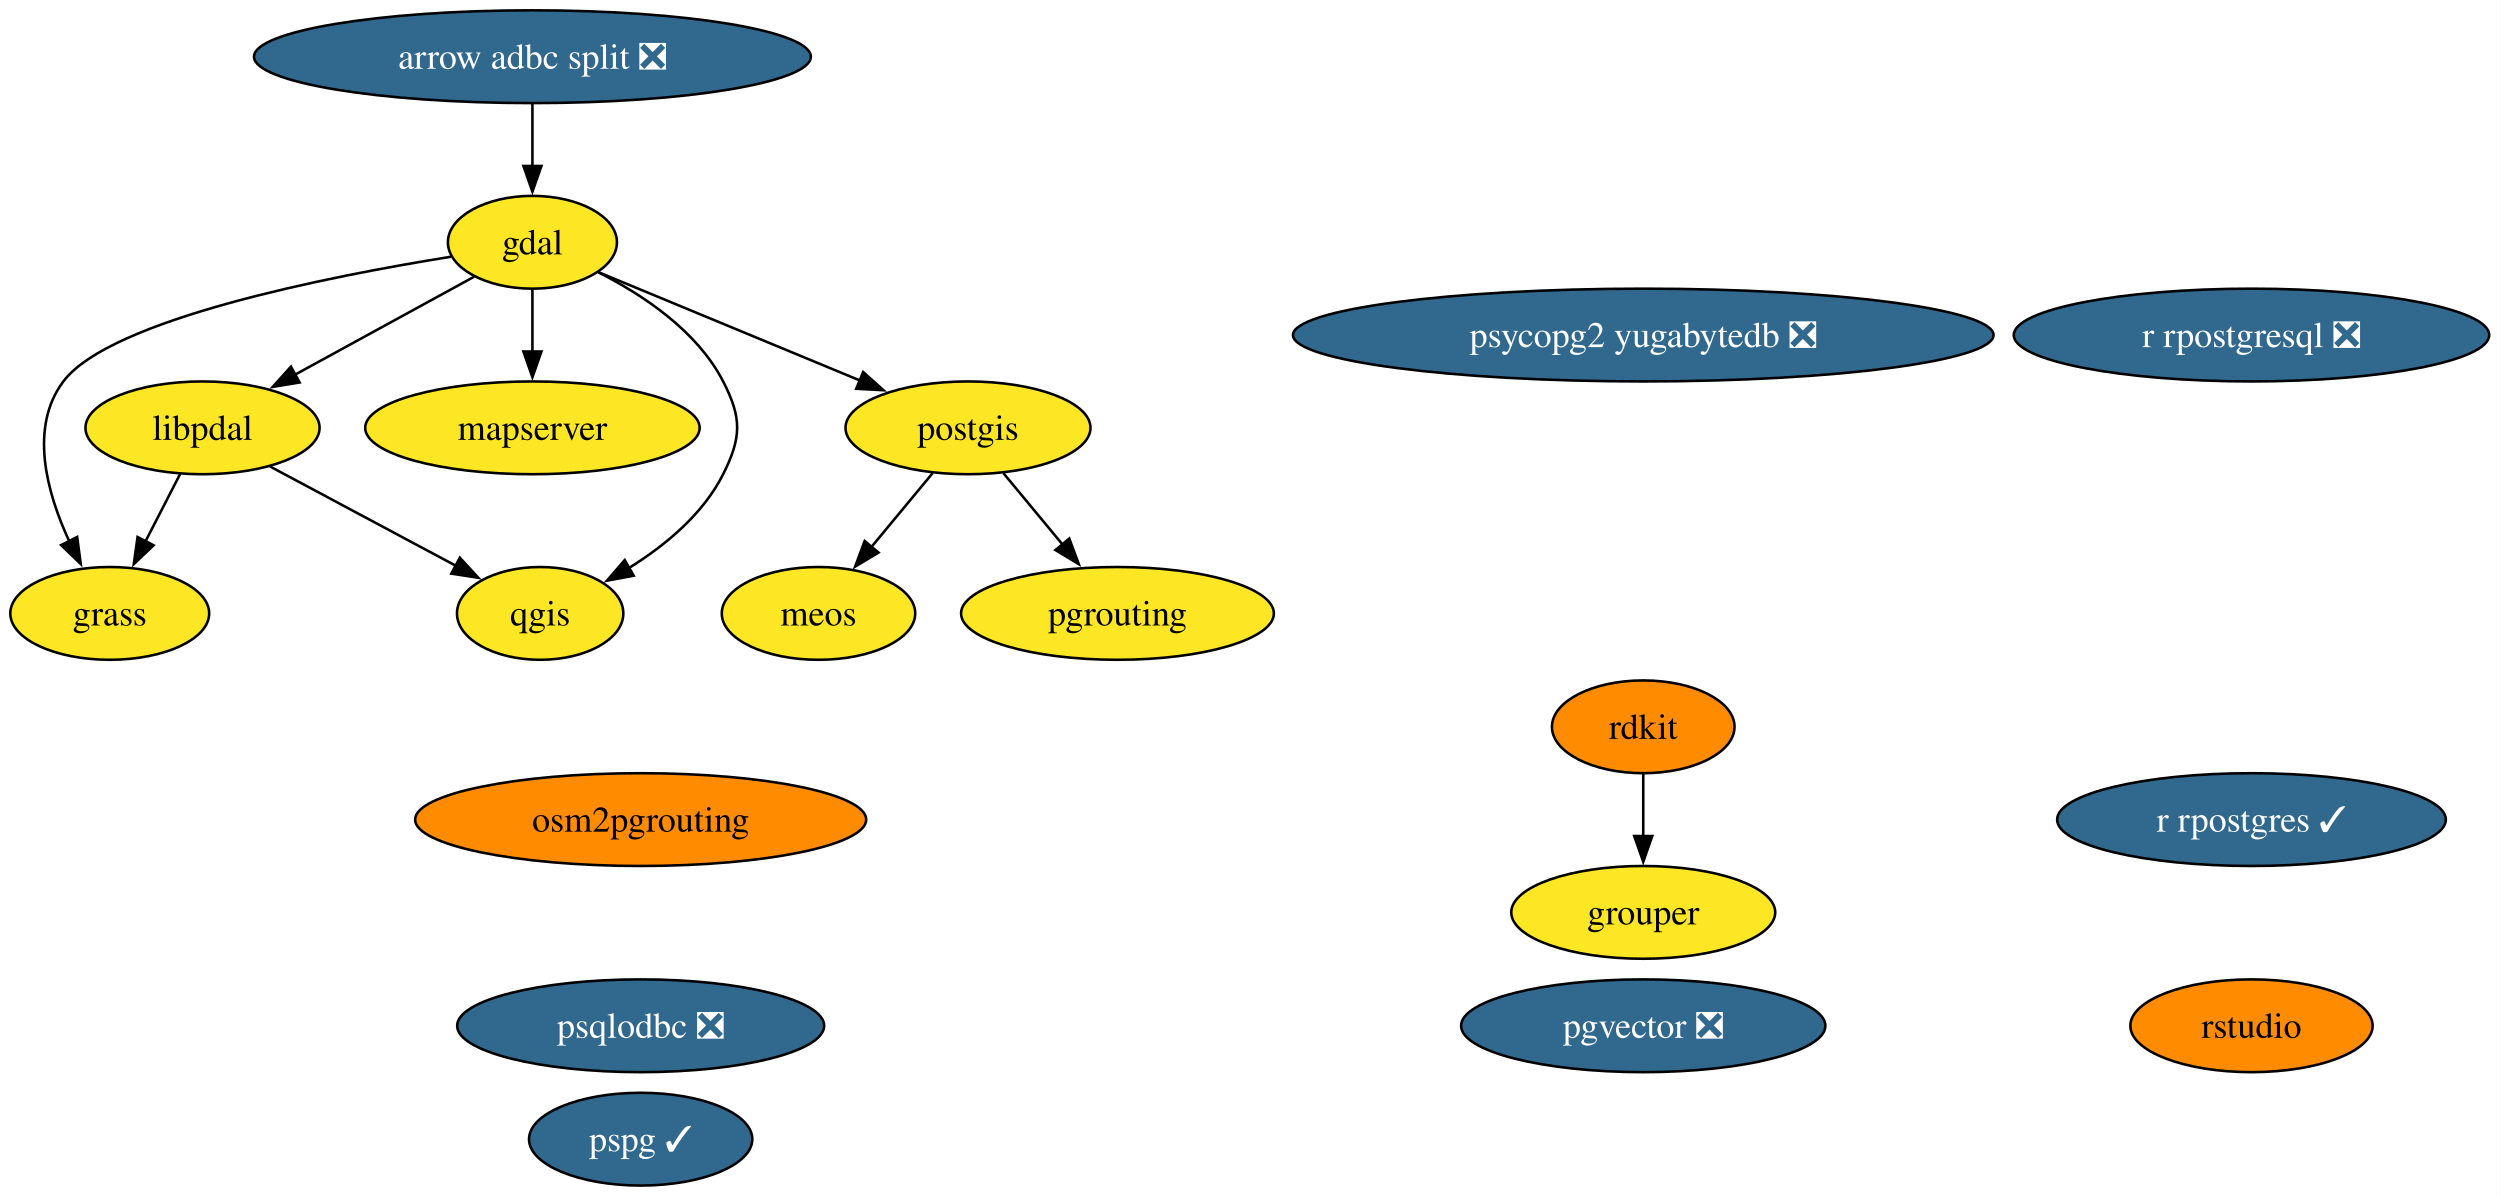
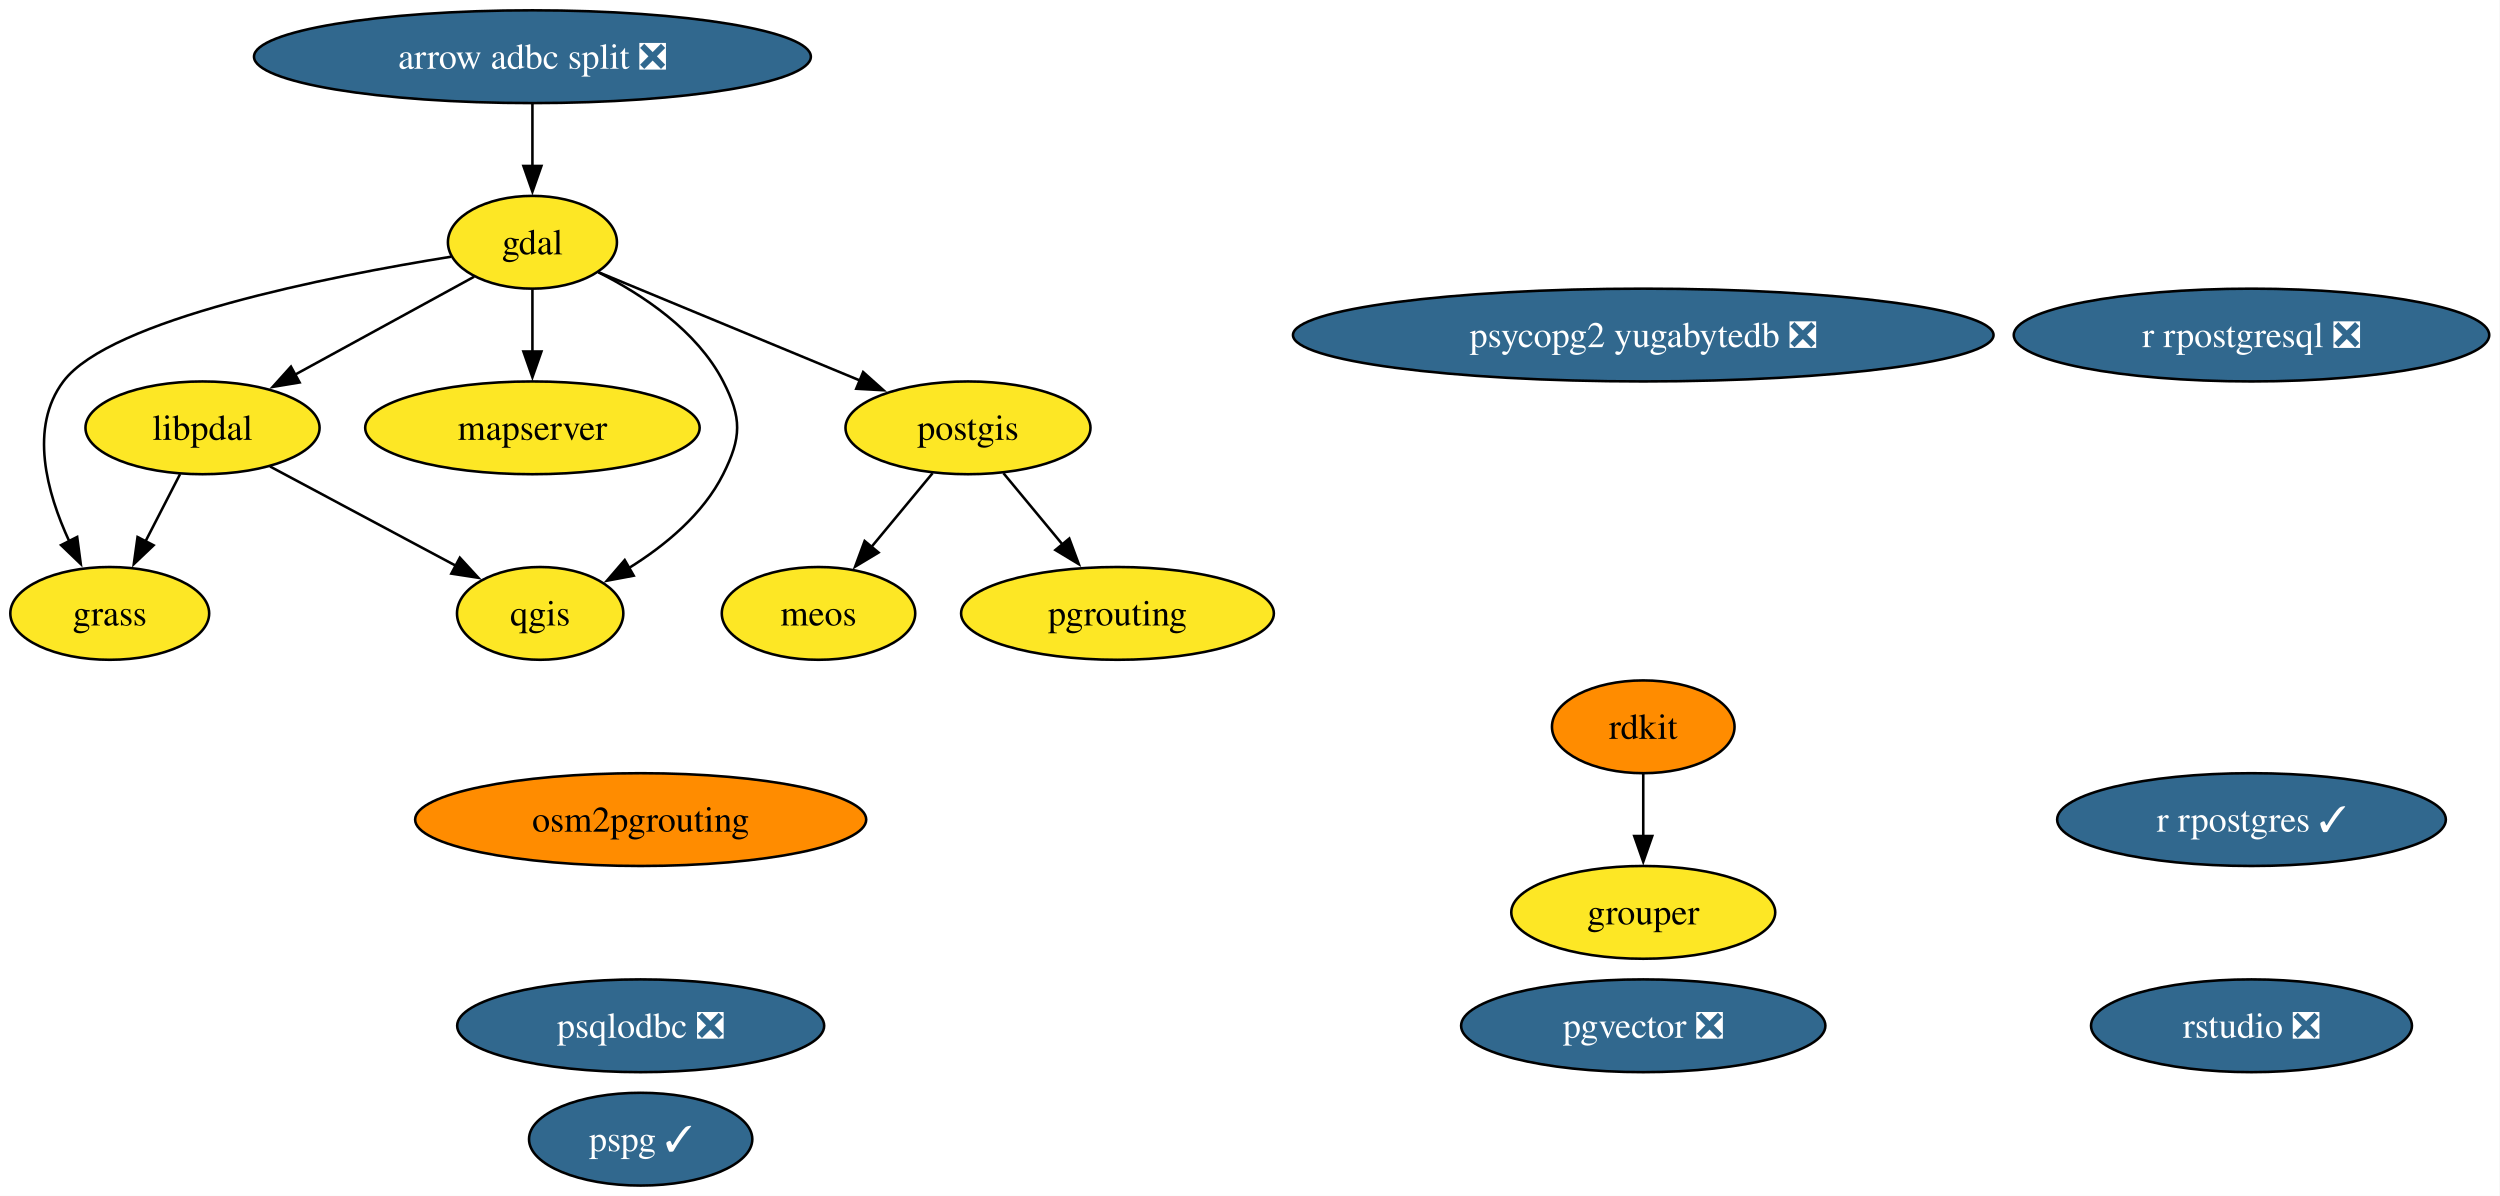
<svg xmlns="http://www.w3.org/2000/svg" xmlns:xlink="http://www.w3.org/1999/xlink" width="970pt" height="464pt" viewBox="0.00 0.00 970.00 464.00">
  <g id="graph0" class="graph" transform="scale(1 1) rotate(0) translate(4 460)">
    <polygon fill="white" stroke="none" points="-4,4 -4,-460 965.83,-460 965.83,4 -4,4" />
    <g id="node1" class="node">
      <g id="a_node1">
        <a xlink:href="https://github.com/conda-forge/arrow-adbc-split-feedstock/pull/52" xlink:title="arrow adbc split ❎">
          <ellipse fill="#31688e" stroke="black" cx="202.58" cy="-438" rx="108.03" ry="18" />
          <text xml:space="preserve" text-anchor="middle" x="202.58" y="-433.32" font-family="Times,serif" font-size="14.00" fill="white">arrow adbc split ❎</text>
        </a>
      </g>
    </g>
    <g id="node2" class="node">
      <g id="a_node2">
        <a xlink:href="https://github.com/conda-forge/gdal-feedstock" xlink:title="gdal">
          <ellipse fill="#fde725" stroke="black" cx="202.58" cy="-366" rx="32.79" ry="18" />
          <text xml:space="preserve" text-anchor="middle" x="202.58" y="-361.32" font-family="Times,serif" font-size="14.00">gdal</text>
        </a>
      </g>
    </g>
    <g id="edge1" class="edge">
      <path fill="none" stroke="black" d="M202.58,-419.7C202.58,-412.41 202.58,-403.73 202.58,-395.54" />
      <polygon fill="black" stroke="black" points="206.08,-395.62 202.58,-385.62 199.08,-395.62 206.08,-395.62" />
    </g>
    <g id="node3" class="node">
      <g id="a_node3">
        <a xlink:href="https://github.com/conda-forge/grass-feedstock" xlink:title="grass">
          <ellipse fill="#fde725" stroke="black" cx="38.58" cy="-222" rx="38.58" ry="18" />
          <text xml:space="preserve" text-anchor="middle" x="38.58" y="-217.32" font-family="Times,serif" font-size="14.00">grass</text>
        </a>
      </g>
    </g>
    <g id="edge2" class="edge">
      <path fill="none" stroke="black" d="M171.03,-360.4C123.89,-352.82 38.65,-336.09 20.58,-312 7.23,-294.21 14.07,-268.99 22.89,-249.94" />
      <polygon fill="black" stroke="black" points="25.94,-251.66 27.34,-241.16 19.7,-248.5 25.94,-251.66" />
    </g>
    <g id="node5" class="node">
      <g id="a_node5">
        <a xlink:href="https://github.com/conda-forge/libpdal-feedstock" xlink:title="libpdal">
          <ellipse fill="#fde725" stroke="black" cx="74.58" cy="-294" rx="45.42" ry="18" />
          <text xml:space="preserve" text-anchor="middle" x="74.58" y="-289.32" font-family="Times,serif" font-size="14.00">libpdal</text>
        </a>
      </g>
    </g>
    <g id="edge3" class="edge">
      <path fill="none" stroke="black" d="M179.99,-352.65C160.7,-342.1 132.61,-326.73 110.27,-314.52" />
      <polygon fill="black" stroke="black" points="112.25,-311.61 101.8,-309.88 108.89,-317.75 112.25,-311.61" />
    </g>
    <g id="node6" class="node">
      <g id="a_node6">
        <a xlink:href="https://github.com/conda-forge/mapserver-feedstock" xlink:title="mapserver">
          <ellipse fill="#fde725" stroke="black" cx="202.58" cy="-294" rx="64.89" ry="18" />
          <text xml:space="preserve" text-anchor="middle" x="202.58" y="-289.32" font-family="Times,serif" font-size="14.00">mapserver</text>
        </a>
      </g>
    </g>
    <g id="edge4" class="edge">
      <path fill="none" stroke="black" d="M202.58,-347.7C202.58,-340.41 202.58,-331.73 202.58,-323.54" />
      <polygon fill="black" stroke="black" points="206.08,-323.62 202.58,-313.62 199.08,-323.62 206.08,-323.62" />
    </g>
    <g id="node11" class="node">
      <g id="a_node11">
        <a xlink:href="https://github.com/conda-forge/postgis-feedstock" xlink:title="postgis">
          <ellipse fill="#fde725" stroke="black" cx="371.58" cy="-294" rx="47.53" ry="18" />
          <text xml:space="preserve" text-anchor="middle" x="371.58" y="-289.32" font-family="Times,serif" font-size="14.00">postgis</text>
        </a>
      </g>
    </g>
    <g id="edge5" class="edge">
      <path fill="none" stroke="black" d="M228.25,-354.37C255.21,-343.2 298.04,-325.46 329.86,-312.28" />
      <polygon fill="black" stroke="black" points="330.9,-315.64 338.8,-308.58 328.22,-309.17 330.9,-315.64" />
    </g>
    <g id="node15" class="node">
      <g id="a_node15">
        <a xlink:href="https://github.com/conda-forge/qgis-feedstock" xlink:title="qgis">
          <ellipse fill="#fde725" stroke="black" cx="205.58" cy="-222" rx="32.27" ry="18" />
          <text xml:space="preserve" text-anchor="middle" x="205.58" y="-217.32" font-family="Times,serif" font-size="14.00">qgis</text>
        </a>
      </g>
    </g>
    <g id="edge6" class="edge">
      <path fill="none" stroke="black" d="M228.17,-354.34C245.29,-345.68 266.47,-331.68 276.58,-312 283.89,-297.77 283.75,-290.3 276.58,-276 268.81,-260.51 254.13,-248.39 240.13,-239.67" />
      <polygon fill="black" stroke="black" points="241.88,-236.64 231.47,-234.68 238.39,-242.71 241.88,-236.64" />
    </g>
    <g id="node4" class="node">
      <g id="a_node4">
        <a xlink:href="https://github.com/conda-forge/grouper-feedstock" xlink:title="grouper">
          <ellipse fill="#fde725" stroke="black" cx="633.58" cy="-106" rx="51.21" ry="18" />
          <text xml:space="preserve" text-anchor="middle" x="633.58" y="-101.33" font-family="Times,serif" font-size="14.00">grouper</text>
        </a>
      </g>
    </g>
    <g id="edge7" class="edge">
      <path fill="none" stroke="black" d="M65.87,-276.05C61.84,-268.23 56.97,-258.75 52.46,-249.98" />
      <polygon fill="black" stroke="black" points="55.59,-248.43 47.91,-241.13 49.37,-251.63 55.59,-248.43" />
    </g>
    <g id="edge8" class="edge">
      <path fill="none" stroke="black" d="M100.78,-279C121.53,-267.91 150.64,-252.36 172.92,-240.45" />
      <polygon fill="black" stroke="black" points="174.42,-243.62 181.59,-235.82 171.12,-237.44 174.42,-243.62" />
    </g>
    <g id="node7" class="node">
      <g id="a_node7">
        <a xlink:href="https://github.com/conda-forge/meos-feedstock" xlink:title="meos">
          <ellipse fill="#fde725" stroke="black" cx="313.58" cy="-222" rx="37.53" ry="18" />
          <text xml:space="preserve" text-anchor="middle" x="313.58" y="-217.32" font-family="Times,serif" font-size="14.00">meos</text>
        </a>
      </g>
    </g>
    <g id="node8" class="node">
      <g id="a_node8">
        <a xlink:href="https://github.com/conda-forge/osm2pgrouting-feedstock" xlink:title="osm2pgrouting">
          <ellipse fill="#ff8c00" stroke="black" cx="244.58" cy="-142" rx="87.51" ry="18" />
          <text xml:space="preserve" text-anchor="middle" x="244.58" y="-137.32" font-family="Times,serif" font-size="14.00">osm2pgrouting</text>
        </a>
      </g>
    </g>
    <g id="node9" class="node">
      <g id="a_node9">
        <a xlink:href="https://github.com/conda-forge/pgrouting-feedstock" xlink:title="pgrouting">
          <ellipse fill="#fde725" stroke="black" cx="429.58" cy="-222" rx="60.68" ry="18" />
          <text xml:space="preserve" text-anchor="middle" x="429.58" y="-217.32" font-family="Times,serif" font-size="14.00">pgrouting</text>
        </a>
      </g>
    </g>
    <g id="node10" class="node">
      <g id="a_node10">
        <a xlink:href="https://github.com/conda-forge/pgvector-feedstock/pull/44" xlink:title="pgvector ❎">
          <ellipse fill="#31688e" stroke="black" cx="633.58" cy="-62" rx="70.67" ry="18" />
          <text xml:space="preserve" text-anchor="middle" x="633.58" y="-57.33" font-family="Times,serif" font-size="14.00" fill="white">pgvector ❎</text>
        </a>
      </g>
    </g>
    <g id="edge9" class="edge">
      <path fill="none" stroke="black" d="M357.84,-276.41C350.73,-267.83 341.91,-257.19 334.02,-247.67" />
      <polygon fill="black" stroke="black" points="336.87,-245.62 327.79,-240.15 331.48,-250.09 336.87,-245.62" />
    </g>
    <g id="edge10" class="edge">
      <path fill="none" stroke="black" d="M385.33,-276.41C392.16,-268.16 400.57,-258.01 408.22,-248.78" />
      <polygon fill="black" stroke="black" points="410.88,-251.05 414.57,-241.12 405.49,-246.59 410.88,-251.05" />
    </g>
    <g id="node12" class="node">
      <g id="a_node12">
        <a xlink:href="https://github.com/conda-forge/pspg-feedstock/pull/12" xlink:title="pspg ✓">
          <ellipse fill="#31688e" stroke="black" cx="244.58" cy="-18" rx="43.32" ry="18" />
          <text xml:space="preserve" text-anchor="middle" x="244.58" y="-13.32" font-family="Times,serif" font-size="14.00" fill="white">pspg ✓</text>
        </a>
      </g>
    </g>
    <g id="node13" class="node">
      <g id="a_node13">
        <a xlink:href="https://github.com/conda-forge/psqlodbc-feedstock/pull/18" xlink:title="psqlodbc ❎">
          <ellipse fill="#31688e" stroke="black" cx="244.58" cy="-62" rx="71.2" ry="18" />
          <text xml:space="preserve" text-anchor="middle" x="244.58" y="-57.33" font-family="Times,serif" font-size="14.00" fill="white">psqlodbc ❎</text>
        </a>
      </g>
    </g>
    <g id="node14" class="node">
      <g id="a_node14">
        <a xlink:href="https://github.com/conda-forge/psycopg2-yugabytedb-feedstock/pull/13" xlink:title="psycopg2 yugabytedb ❎">
          <ellipse fill="#31688e" stroke="black" cx="633.58" cy="-330" rx="135.91" ry="18" />
          <text xml:space="preserve" text-anchor="middle" x="633.58" y="-325.32" font-family="Times,serif" font-size="14.00" fill="white">psycopg2 yugabytedb ❎</text>
        </a>
      </g>
    </g>
    <g id="node16" class="node">
      <g id="a_node16">
        <a xlink:href="https://github.com/conda-forge/r-rpostgres-feedstock/pull/38" xlink:title="r rpostgres ✓">
          <ellipse fill="#31688e" stroke="black" cx="869.58" cy="-142" rx="75.41" ry="18" />
          <text xml:space="preserve" text-anchor="middle" x="869.58" y="-137.32" font-family="Times,serif" font-size="14.00" fill="white">r rpostgres ✓</text>
        </a>
      </g>
    </g>
    <g id="node17" class="node">
      <g id="a_node17">
        <a xlink:href="https://github.com/conda-forge/r-rpostgresql-feedstock/pull/29" xlink:title="r rpostgresql ❎">
          <ellipse fill="#31688e" stroke="black" cx="869.58" cy="-330" rx="92.24" ry="18" />
          <text xml:space="preserve" text-anchor="middle" x="869.58" y="-325.32" font-family="Times,serif" font-size="14.00" fill="white">r rpostgresql ❎</text>
        </a>
      </g>
    </g>
    <g id="node18" class="node">
      <g id="a_node18">
        <a xlink:href="https://github.com/conda-forge/rdkit-feedstock" xlink:title="rdkit">
          <ellipse fill="#ff8c00" stroke="black" cx="633.58" cy="-178" rx="35.42" ry="18" />
          <text xml:space="preserve" text-anchor="middle" x="633.58" y="-173.32" font-family="Times,serif" font-size="14.00">rdkit</text>
        </a>
      </g>
    </g>
    <g id="edge11" class="edge">
      <path fill="none" stroke="black" d="M633.58,-159.7C633.58,-152.41 633.58,-143.73 633.58,-135.54" />
      <polygon fill="black" stroke="black" points="637.08,-135.62 633.58,-125.62 630.08,-135.62 637.08,-135.62" />
    </g>
    <g id="node19" class="node">
      <g id="a_node19">
-         <a xlink:href="https://github.com/conda-forge/rstudio-feedstock" xlink:title="rstudio">
-           <ellipse fill="#ff8c00" stroke="black" cx="869.58" cy="-62" rx="47" ry="18" />
-           <text xml:space="preserve" text-anchor="middle" x="869.58" y="-57.33" font-family="Times,serif" font-size="14.00">rstudio</text>
+         <a xlink:href="https://github.com/conda-forge/rstudio-feedstock/pull/50" xlink:title="rstudio ❎">
+           <ellipse fill="#31688e" stroke="black" cx="869.58" cy="-62" rx="62.26" ry="18" />
+           <text xml:space="preserve" text-anchor="middle" x="869.58" y="-57.33" font-family="Times,serif" font-size="14.00" fill="white">rstudio ❎</text>
        </a>
      </g>
    </g>
  </g>
</svg>
